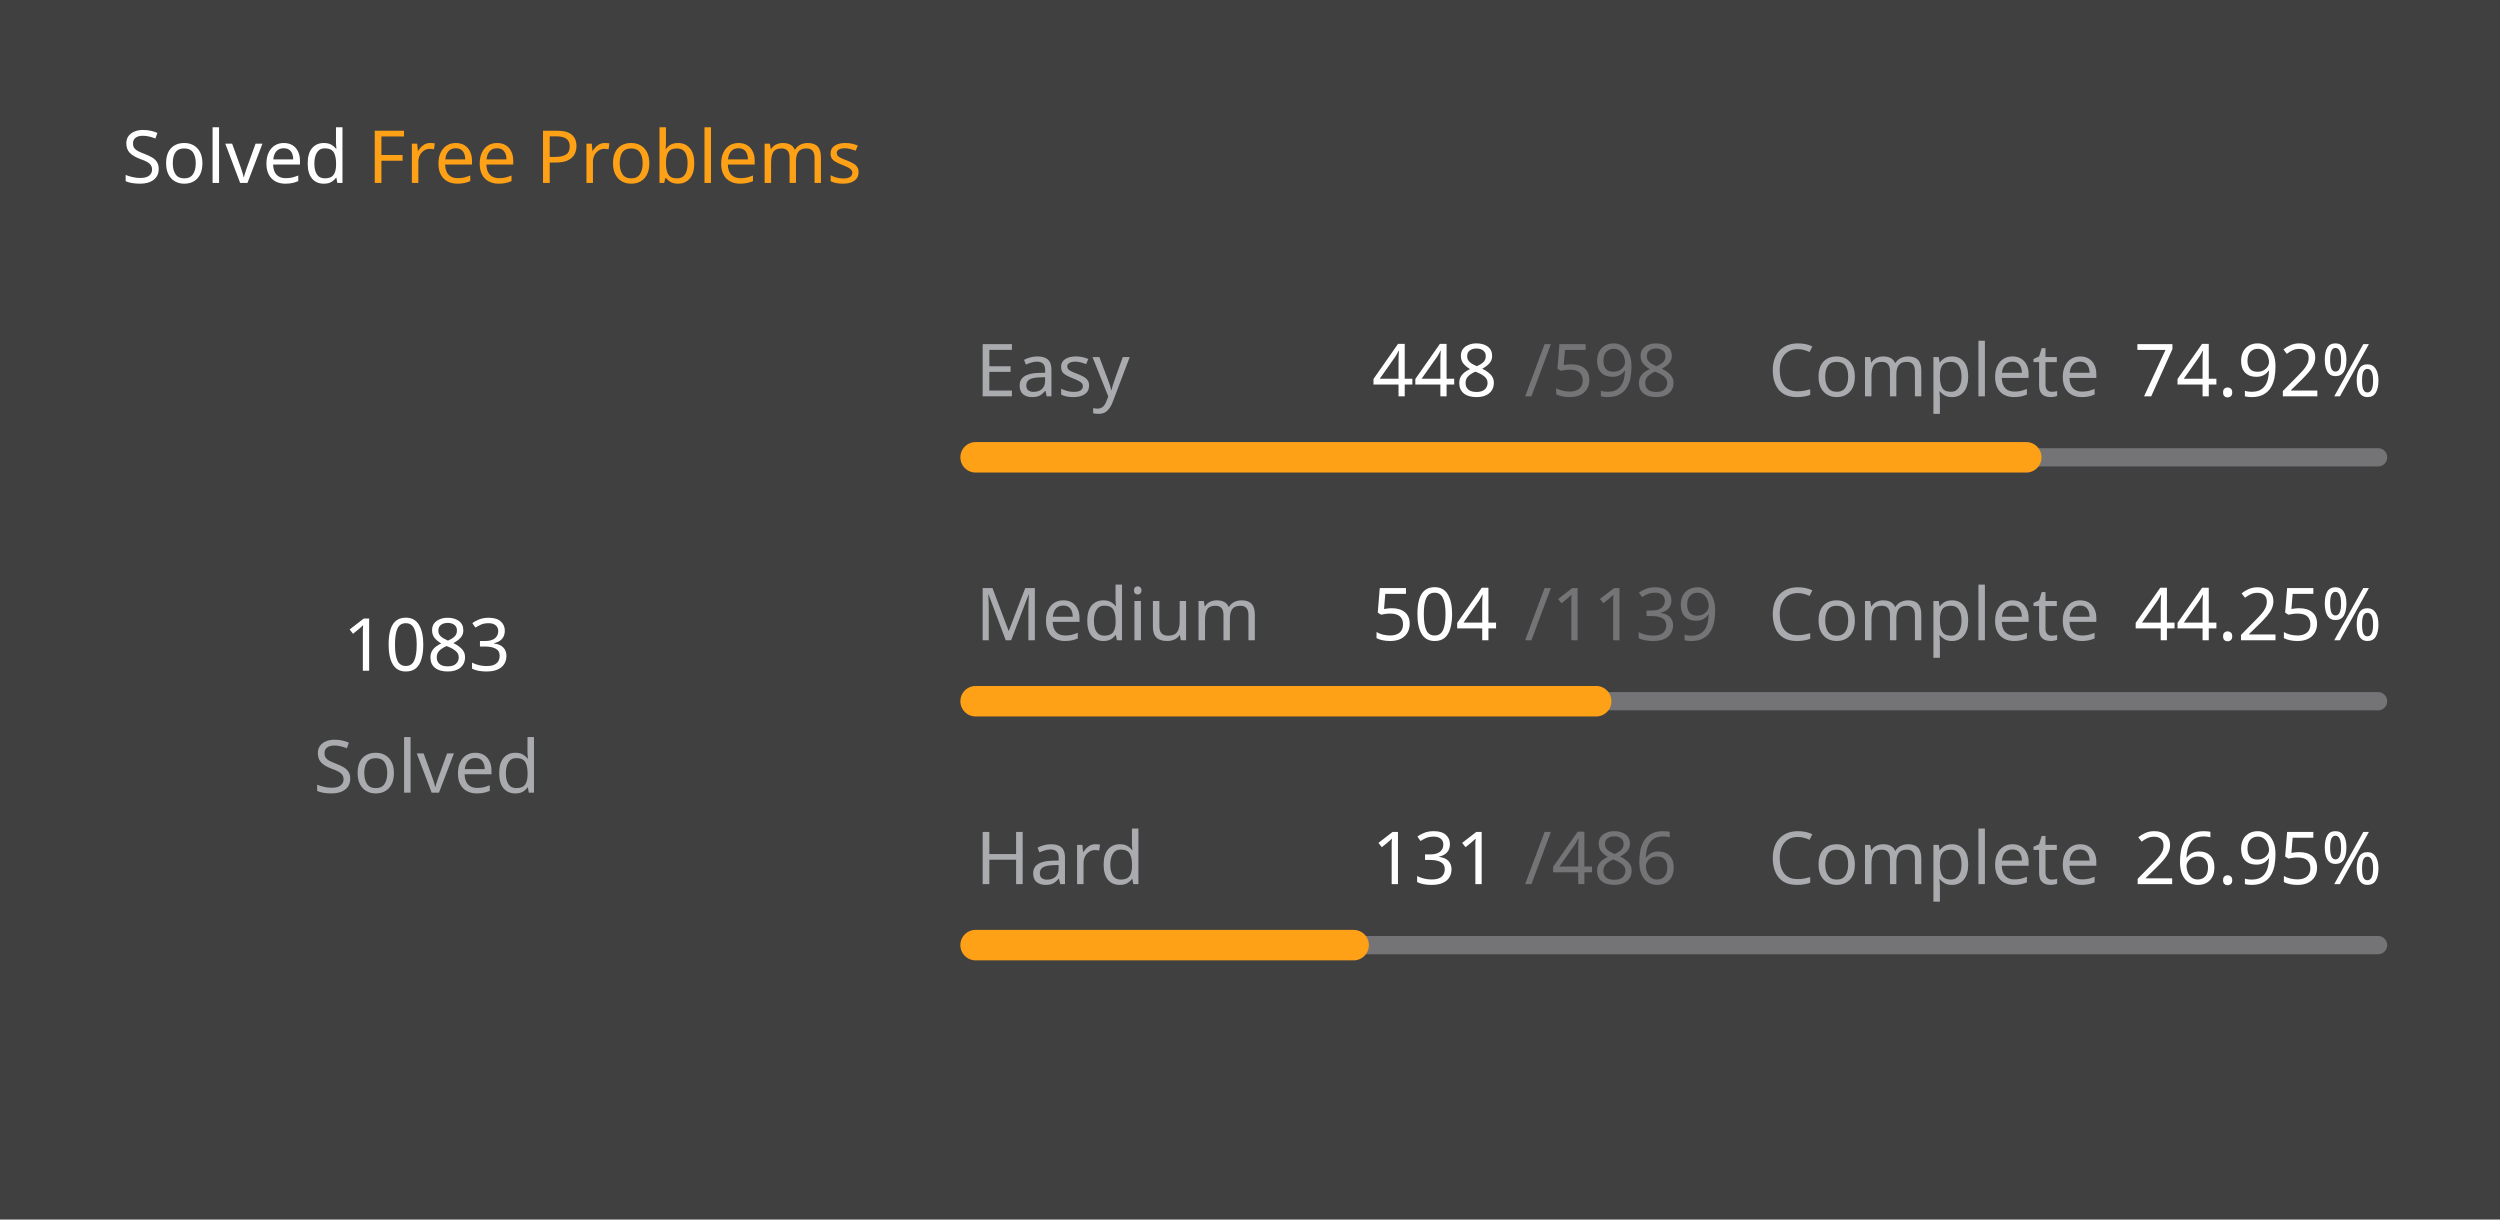
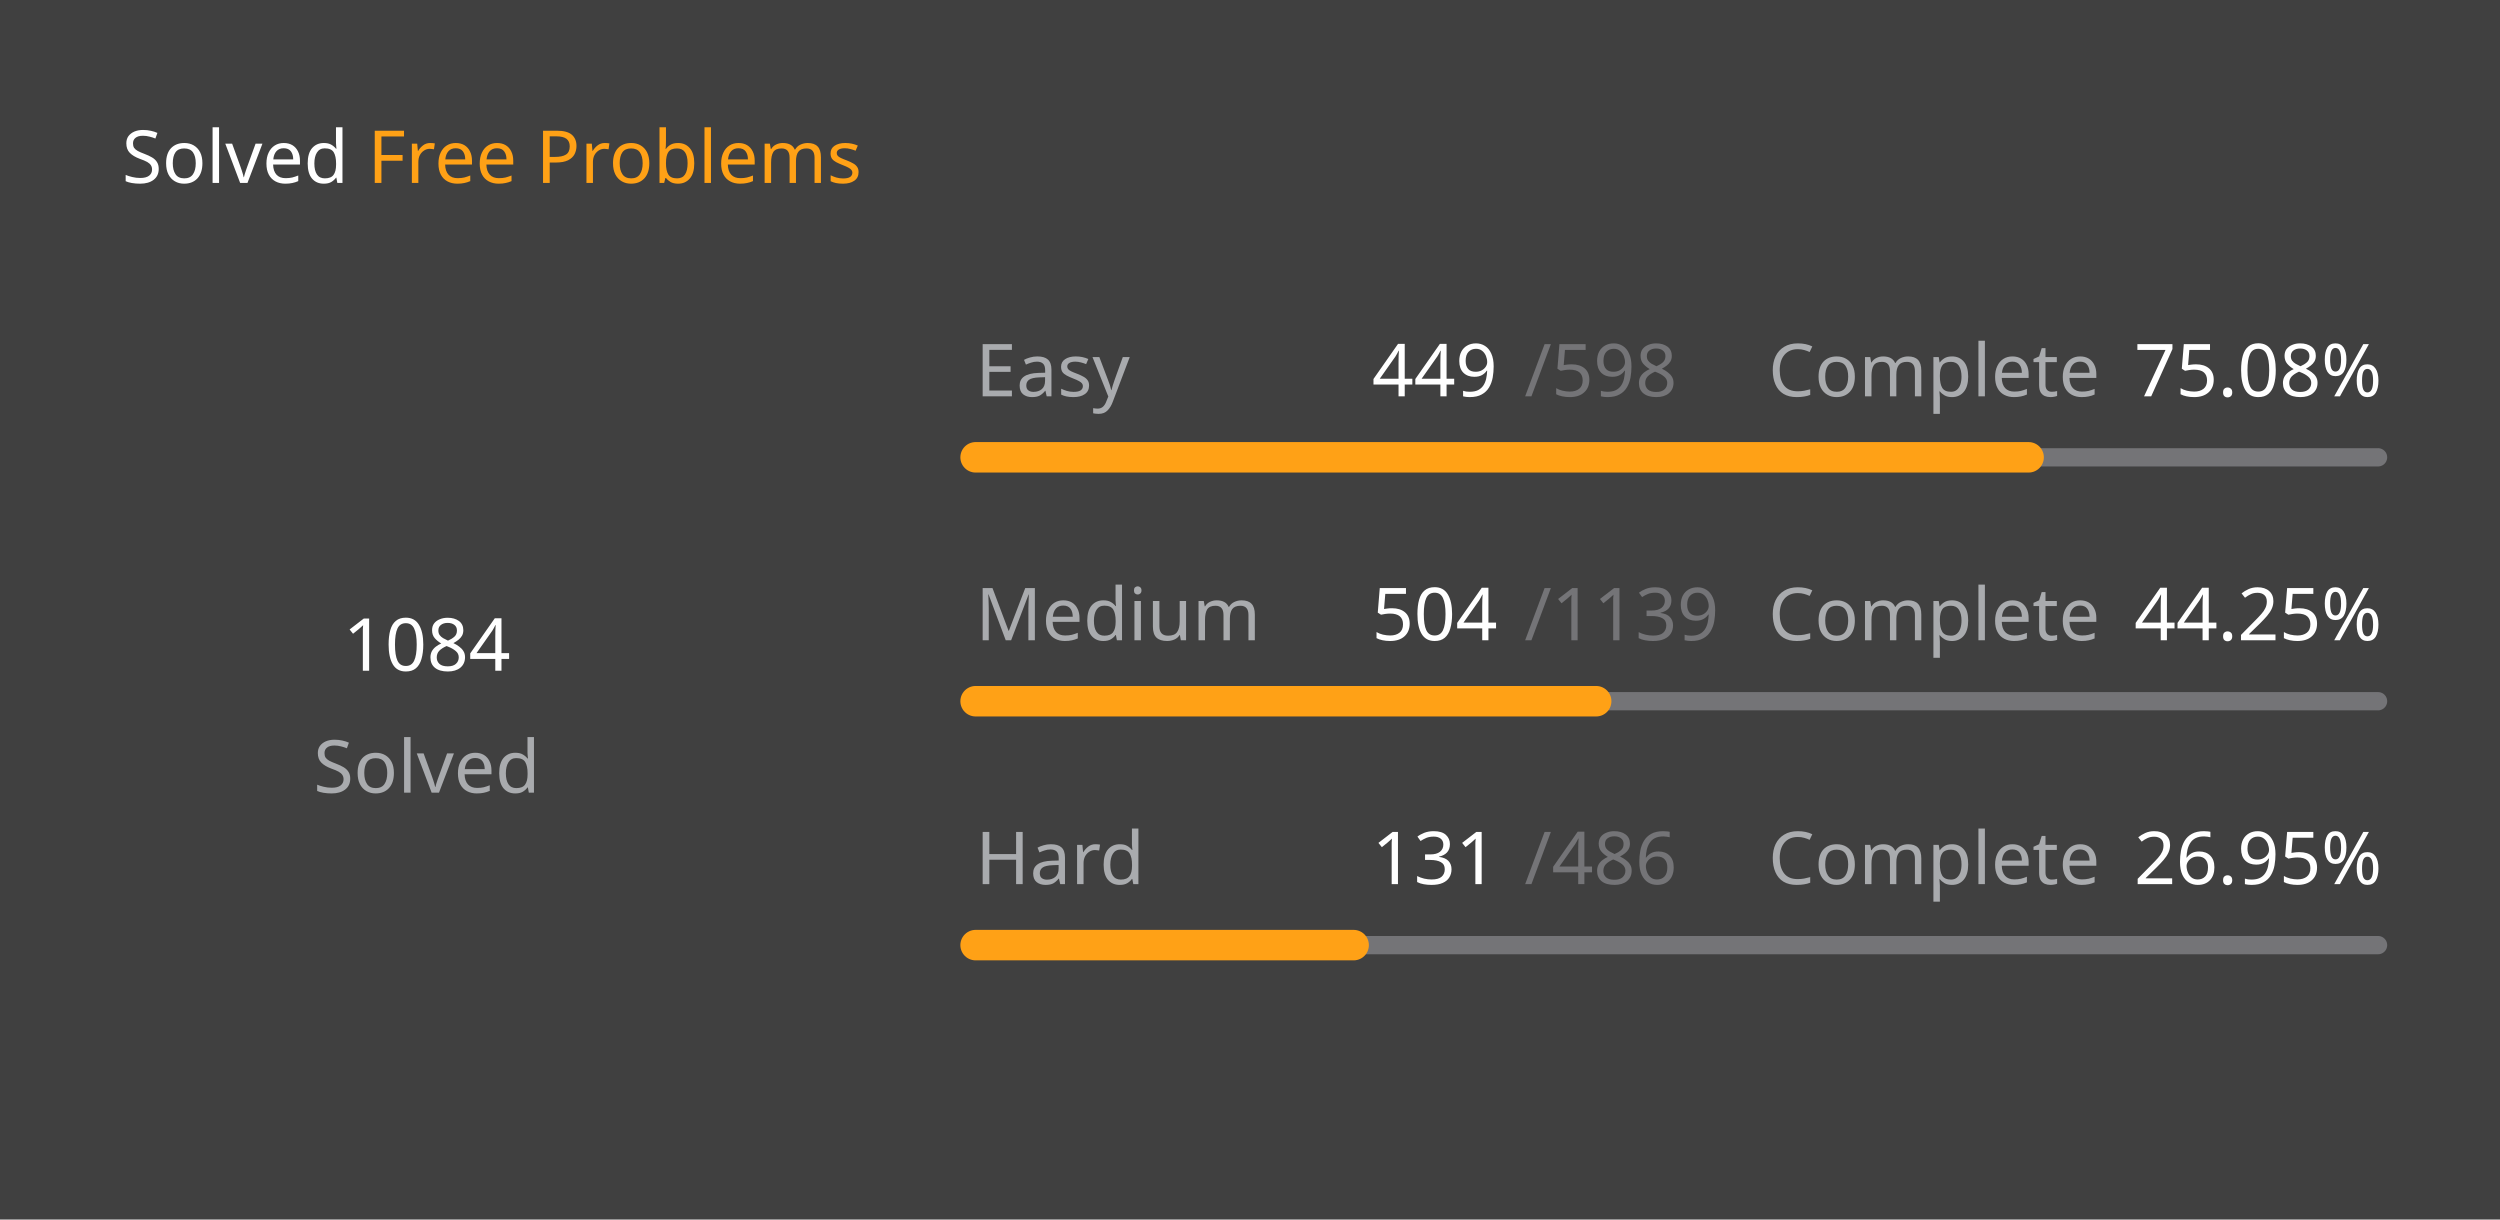
<svg xmlns="http://www.w3.org/2000/svg" version="1.1" height="200" width="410" viewBox="0 0 410 200">
  <style>*{font-family: "Segoe UI", Tahoma, Geneva, Verdana, sans-serif;}</style>
  <style>.title{font-weight: 500;font-size: 1rem;}</style>
  <style>.rotate-90{transform: rotate(-90deg);transform-origin: center;transform-box: fill-box;}</style>
  <style>.state{font-size: .75rem;}</style>
  <style>.light{color: #ffffff;fill: #ffffff;}</style>
  <style>.light-gray{color: #eff2f699;fill: #eff2f699;}</style>
  <style>.dark-gray{color: #ebebf54d;fill: #ebebf54d;}</style>
  <style>.gray{color: #747474;fill: #747474;}</style>
  <style>.orange{color: #ffa116;fill: #ffa116;}</style>
  <style>.background{color: #404040;fill: #404040;}</style>
  <rect fill="#404040" x="0" y="0" width="410" height="200" rx="0.5rem" />
  <g text-anchor="start" text-decoration="1" class="title">
    <text x="20" y="30">
      <tspan class="light">Solved</tspan>
      <tspan class="orange">Free Problems</tspan>
    </text>
  </g>
  <g class="rotate-90">
    <circle fill="none" cx="70" cy="110" r="46" stroke="#747474" stroke-width="3" stroke-linecap="round" />
-     <circle fill="none" cx="70" cy="110" r="46" stroke="#ffa116" stroke-width="5" stroke-linecap="round" stroke-dasharray="140.808 148.219" stroke-dashoffset="0" data-difficult="ALL" />
+     <circle fill="none" cx="70" cy="110" r="46" stroke="#ffa116" stroke-width="5" stroke-linecap="round" stroke-dasharray="140.938 148.089" stroke-dashoffset="0" data-difficult="ALL" />
  </g>
  <g class="state">
    <g text-anchor="middle">
-       <text x="70" y="110" class="light" font-size="1.2rem">1083</text>
+       <text x="70" y="110" class="light" font-size="1.2rem">1084</text>
      <text x="70" y="130" class="light-gray">Solved</text>
    </g>
    <g>
      <text x="160" y="65" class="light-gray">Easy</text>
-       <text x="225" y="65" class="light">448</text>
+       <text x="225" y="65" class="light">449</text>
      <text x="250" y="65" class="dark-gray">/598</text>
      <text x="290" y="65" class="light-gray">Complete</text>
-       <text x="350" y="65" class="light">74.92%</text>
+       <text x="350" y="65" class="light">75.08%</text>
      <path d="M 160 75 L 390 75" stroke-linecap="round" stroke-linejoin="round" stroke="#ebebf54d" stroke-width="3" />
-       <path d="M 160 75 L 332.308 75" stroke-linecap="round" stroke-linejoin="round" stroke="#ffa116" stroke-width="5" />
+       <path d="M 160 75 L 332.692 75" stroke-linecap="round" stroke-linejoin="round" stroke="#ffa116" stroke-width="5" />
    </g>
    <g>
      <text x="160" y="105" class="light-gray">Medium</text>
      <text x="225" y="105" class="light">504</text>
      <text x="250" y="105" class="dark-gray">/1139</text>
      <text x="290" y="105" class="light-gray">Complete</text>
      <text x="350" y="105" class="light">44.25%</text>
      <path d="M 160 115 L 390 115" stroke-linecap="round" stroke-linejoin="round" stroke="#ebebf54d" stroke-width="3" />
      <path d="M 160 115 L 261.773 115" stroke-linecap="round" stroke-linejoin="round" stroke="#ffa116" stroke-width="5" />
    </g>
    <g>
      <text x="160" y="145" class="light-gray">Hard</text>
      <text x="225" y="145" class="light">131</text>
      <text x="250" y="145" class="dark-gray">/486</text>
      <text x="290" y="145" class="light-gray">Complete</text>
      <text x="350" y="145" class="light">26.95%</text>
      <path d="M 160 155 L 390 155" stroke-linecap="round" stroke-linejoin="round" stroke="#ebebf54d" stroke-width="3" />
      <path d="M 160 155 L 221.996 155" stroke-linecap="round" stroke-linejoin="round" stroke="#ffa116" stroke-width="5" />
    </g>
  </g>
</svg>
